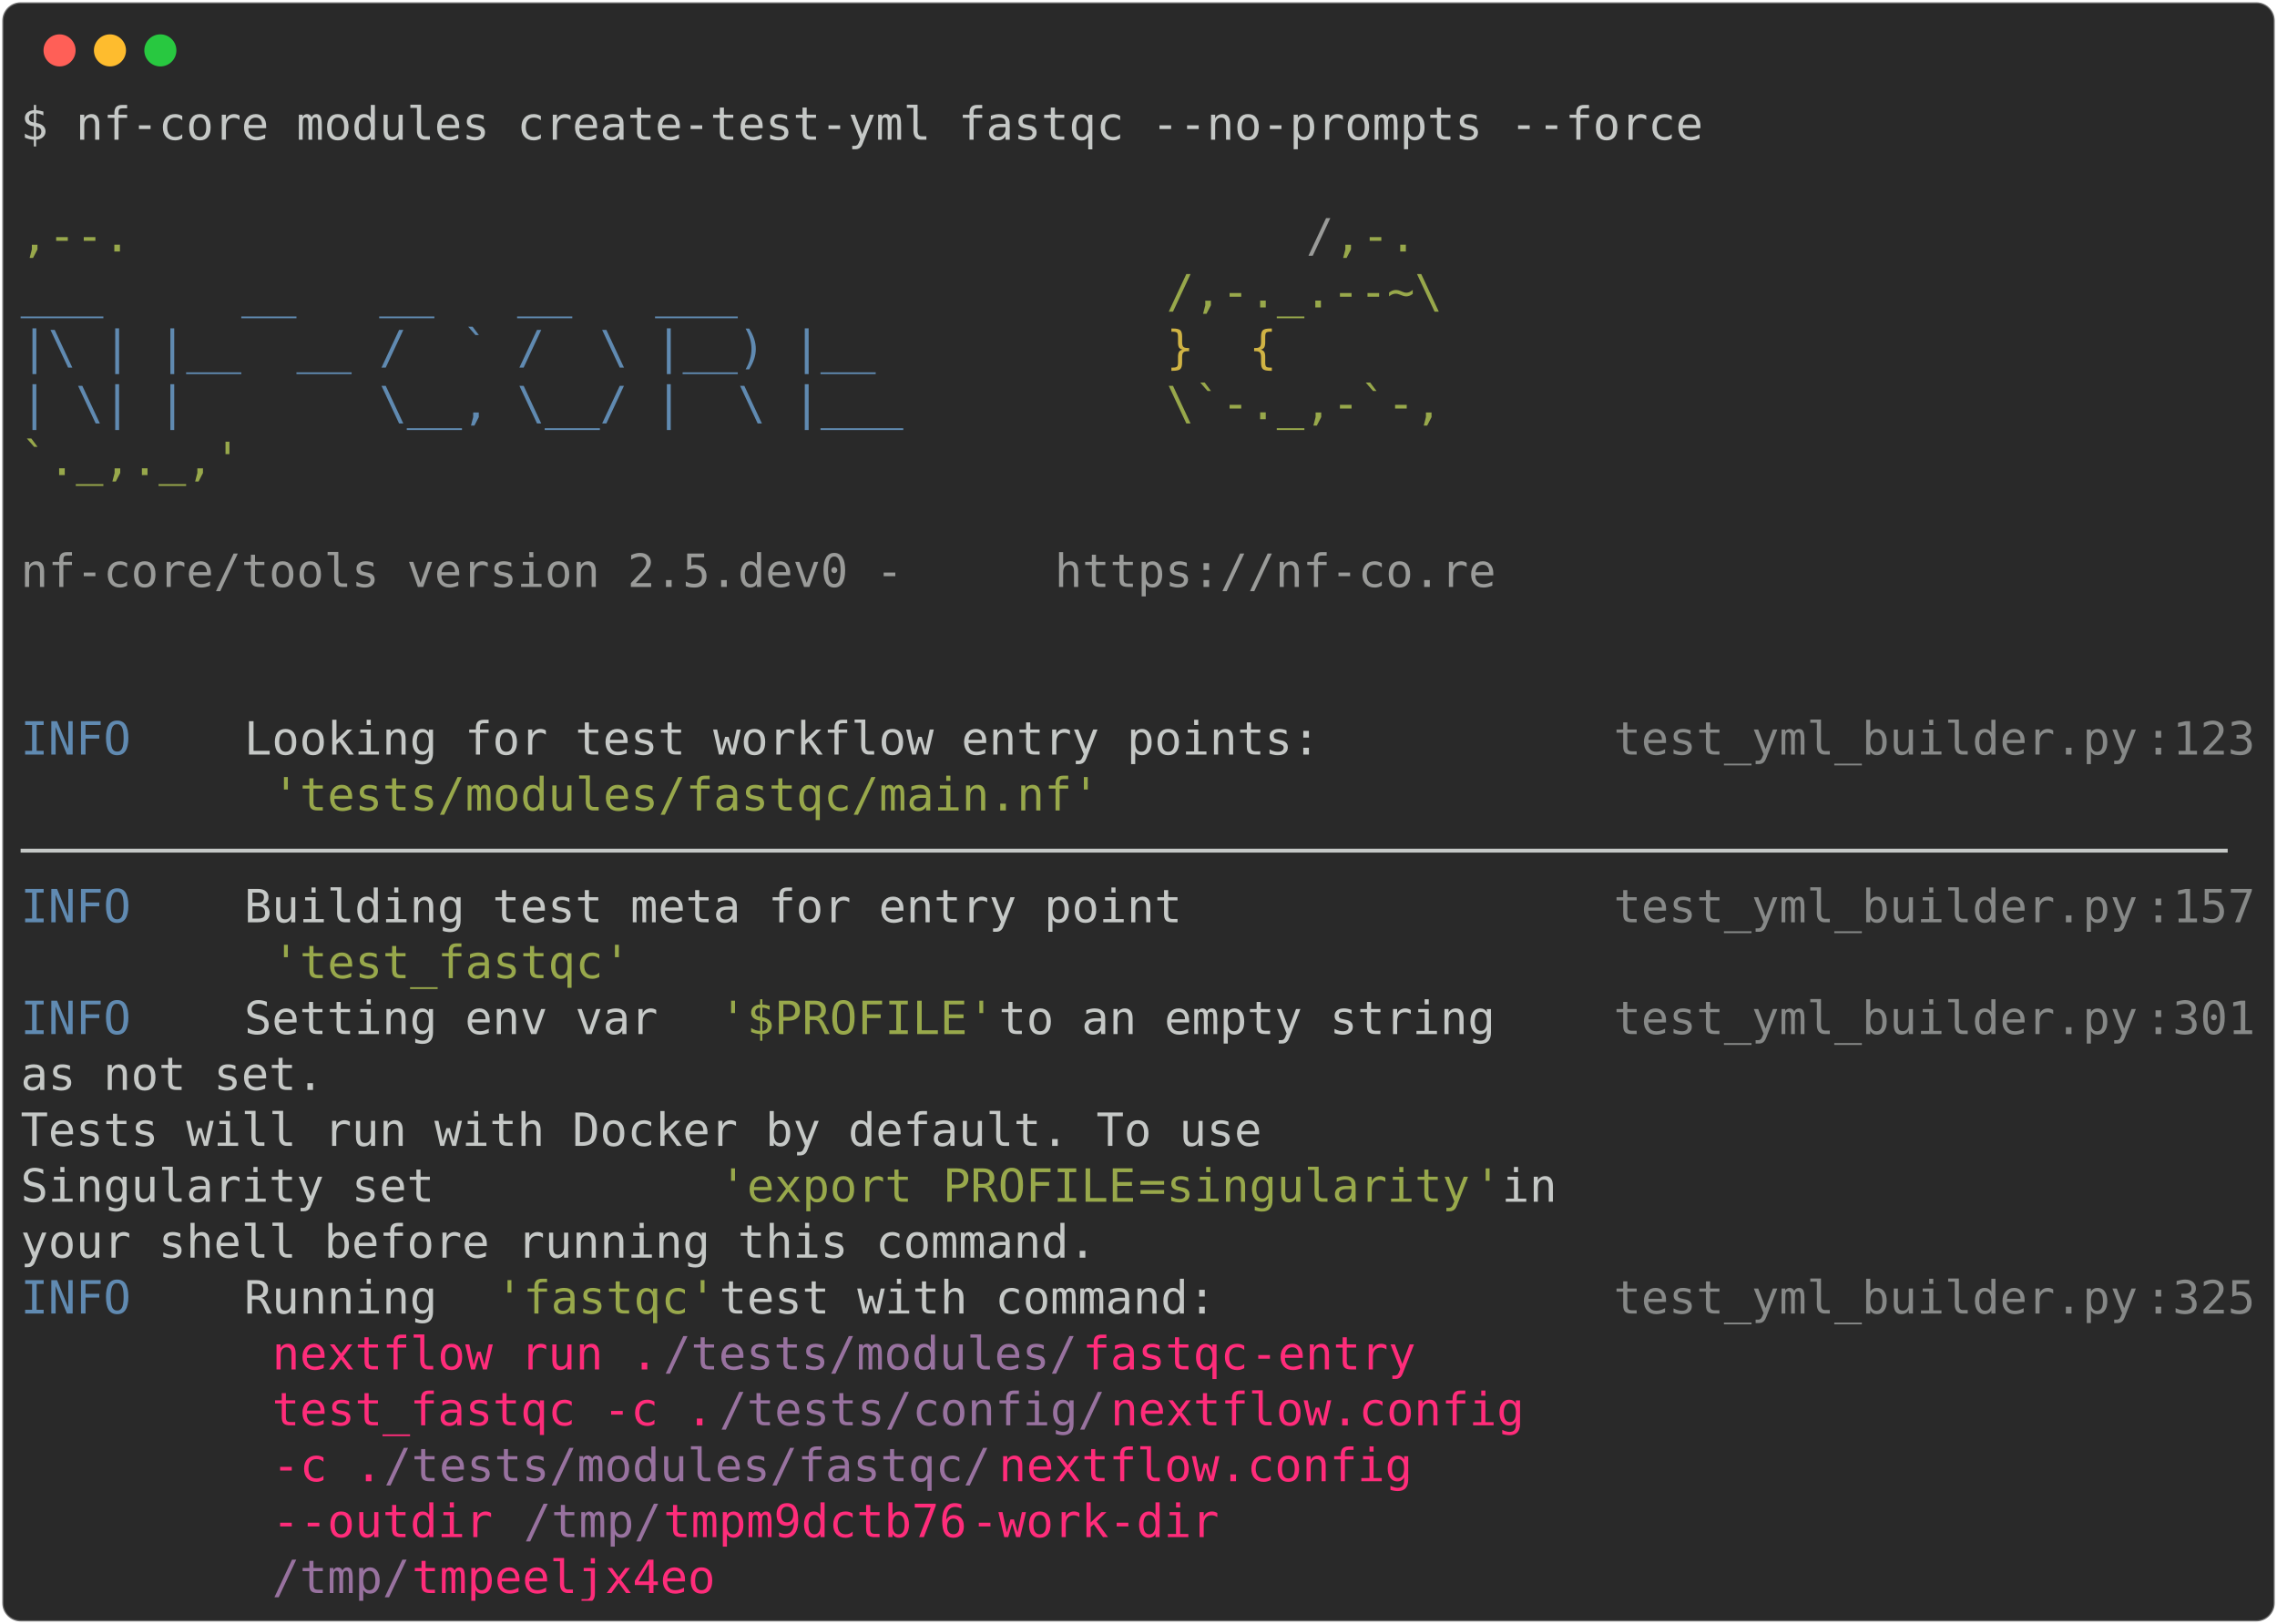
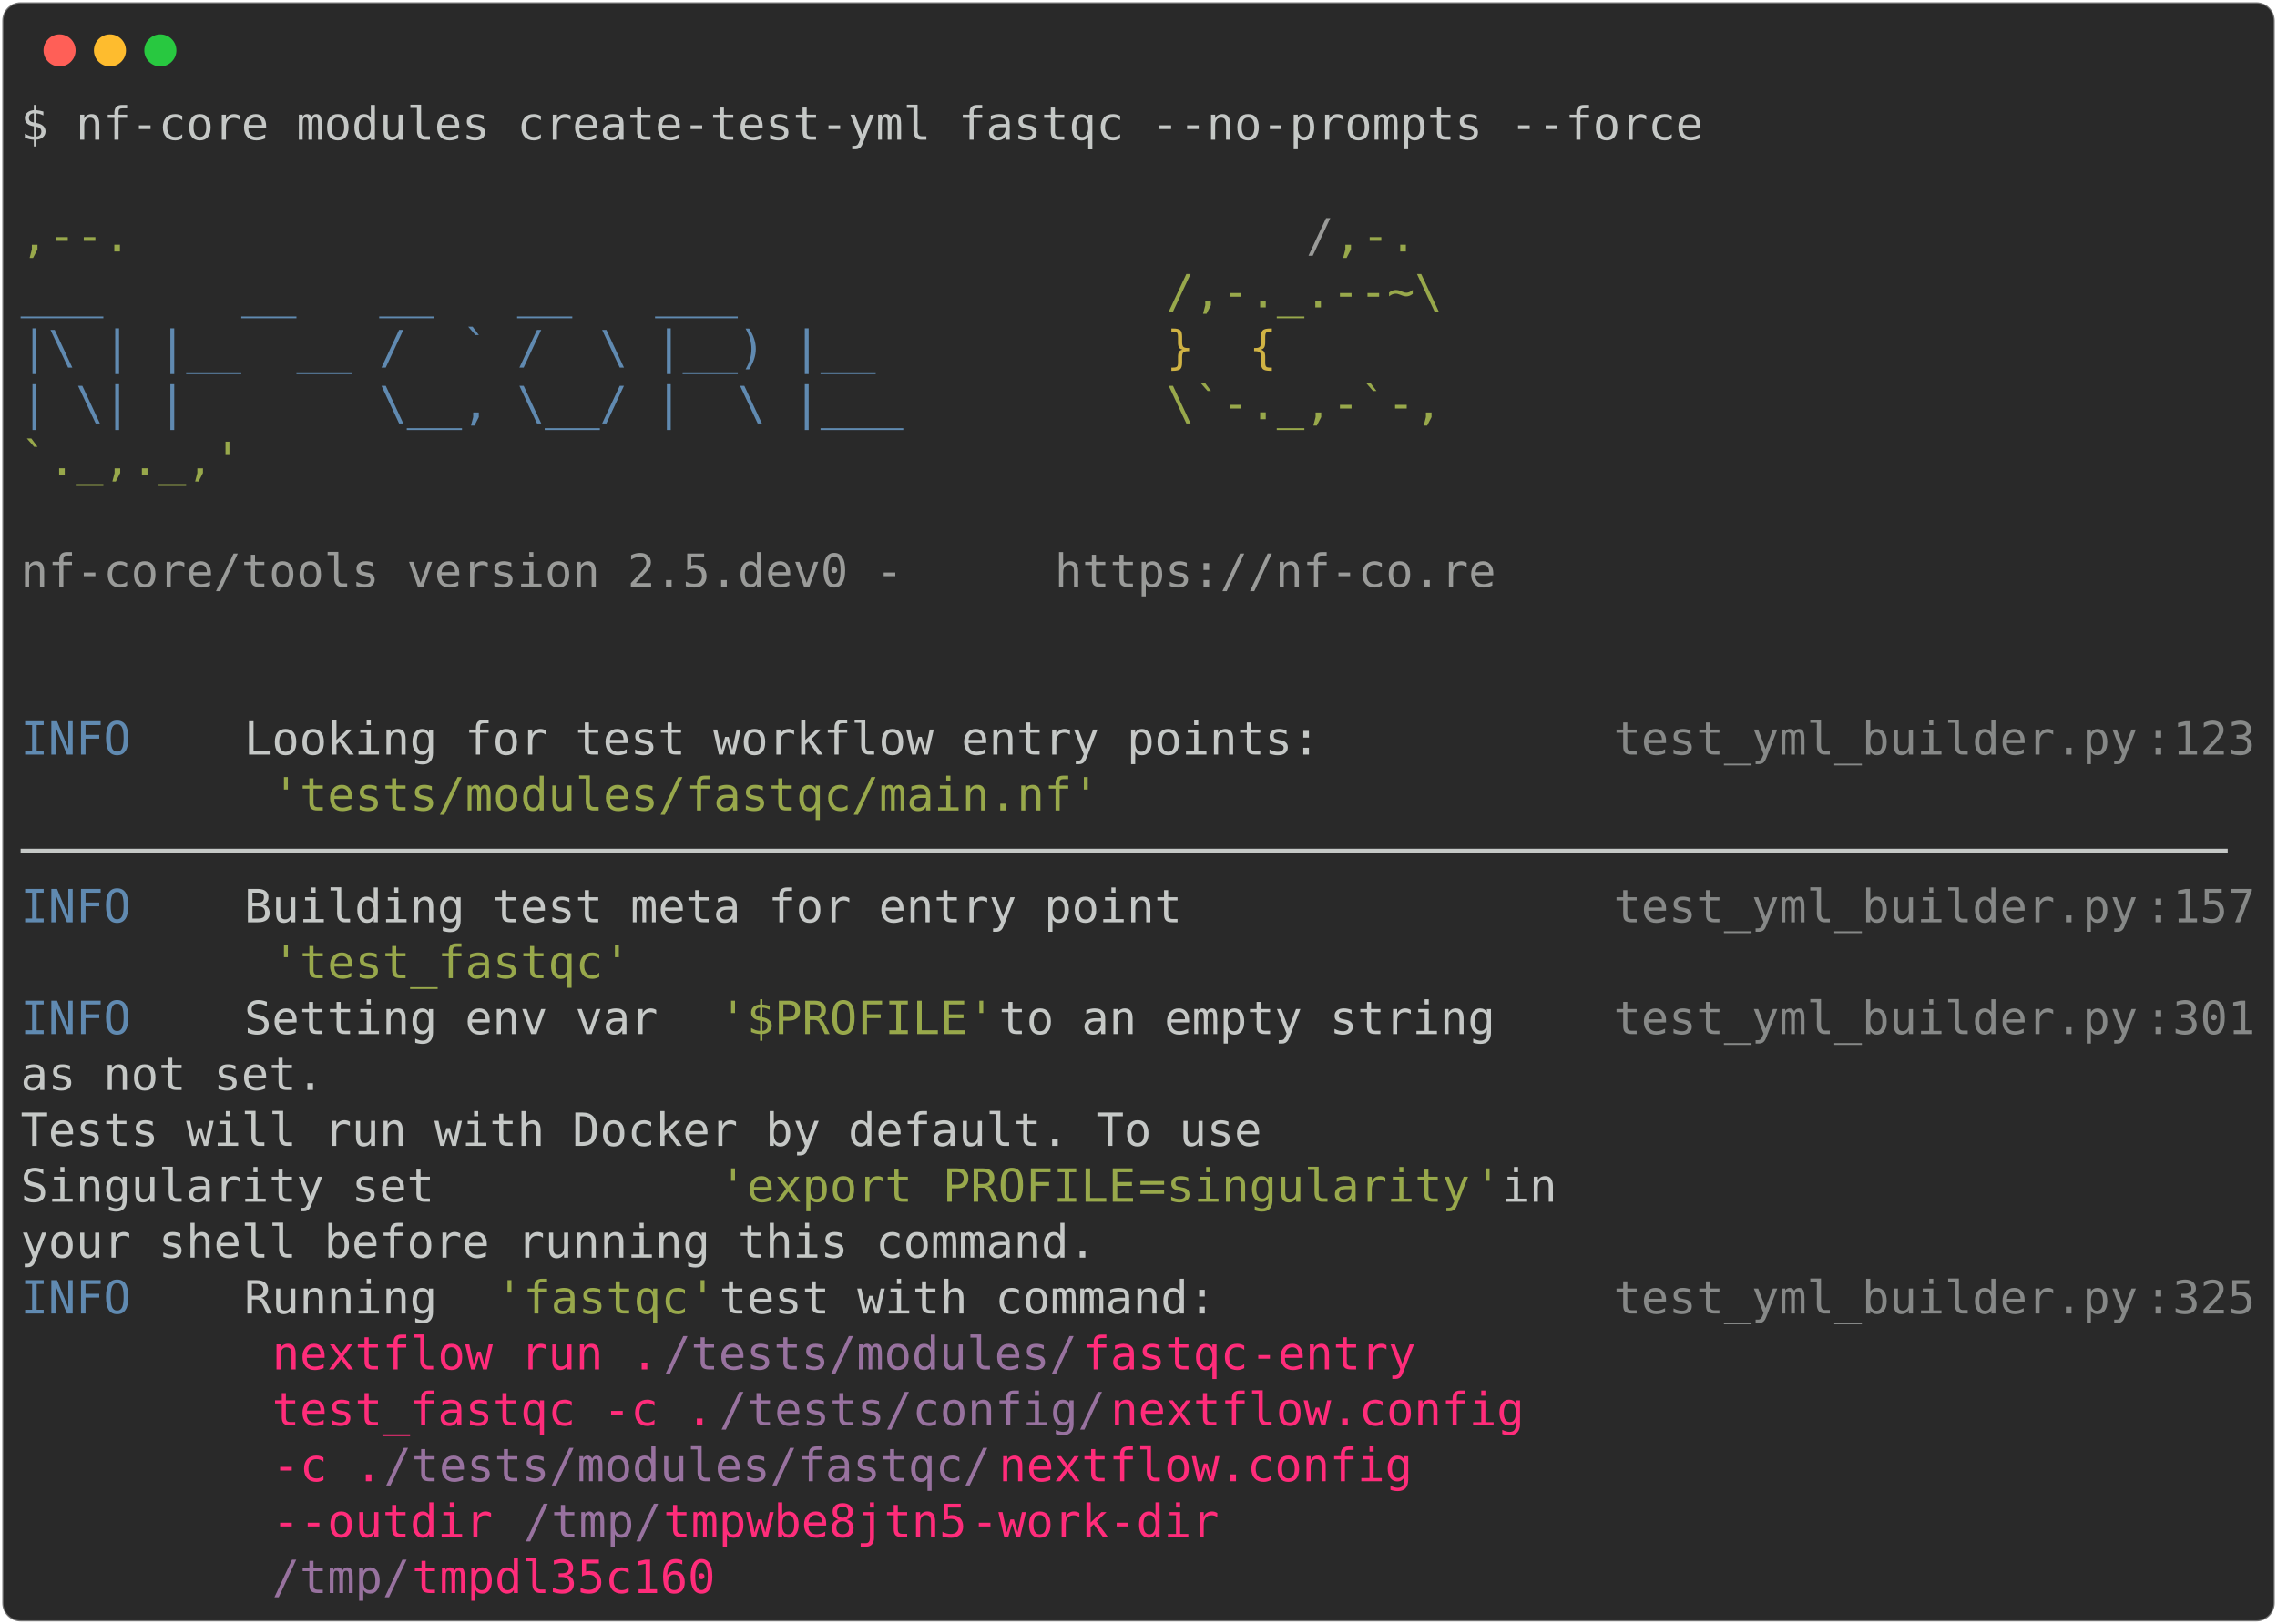
<svg xmlns="http://www.w3.org/2000/svg" class="rich-terminal" viewBox="0 0 994 708.8">
  <style>

    @font-face {
        font-family: "Fira Code";
        src: local("FiraCode-Regular"),
                url("https://cdnjs.cloudflare.com/ajax/libs/firacode/6.2.0/woff2/FiraCode-Regular.woff2") format("woff2"),
                url("https://cdnjs.cloudflare.com/ajax/libs/firacode/6.2.0/woff/FiraCode-Regular.woff") format("woff");
        font-style: normal;
        font-weight: 400;
    }
    @font-face {
        font-family: "Fira Code";
        src: local("FiraCode-Bold"),
                url("https://cdnjs.cloudflare.com/ajax/libs/firacode/6.2.0/woff2/FiraCode-Bold.woff2") format("woff2"),
                url("https://cdnjs.cloudflare.com/ajax/libs/firacode/6.2.0/woff/FiraCode-Bold.woff") format("woff");
        font-style: bold;
        font-weight: 700;
    }

-     .terminal-143008430-matrix {
+     .terminal-4124058119-matrix {
        font-family: Fira Code, monospace;
        font-size: 20px;
        line-height: 24.4px;
        font-variant-east-asian: full-width;
    }

-     .terminal-143008430-title {
+     .terminal-4124058119-title {
        font-size: 18px;
        font-weight: bold;
        font-family: arial;
    }

-     .terminal-143008430-r1 { fill: #c5c8c6 }
- .terminal-143008430-r2 { fill: #98a84b }
- .terminal-143008430-r3 { fill: #9a9b99 }
- .terminal-143008430-r4 { fill: #608ab1 }
- .terminal-143008430-r5 { fill: #d0b344 }
- .terminal-143008430-r6 { fill: #868887 }
- .terminal-143008430-r7 { fill: #ff2c7a }
- .terminal-143008430-r8 { fill: #98729f }
+     .terminal-4124058119-r1 { fill: #c5c8c6 }
+ .terminal-4124058119-r2 { fill: #98a84b }
+ .terminal-4124058119-r3 { fill: #9a9b99 }
+ .terminal-4124058119-r4 { fill: #608ab1 }
+ .terminal-4124058119-r5 { fill: #d0b344 }
+ .terminal-4124058119-r6 { fill: #868887 }
+ .terminal-4124058119-r7 { fill: #ff2c7a }
+ .terminal-4124058119-r8 { fill: #98729f }
    </style>
  <defs>
-     <clipPath id="terminal-143008430-clip-terminal">
+     <clipPath id="terminal-4124058119-clip-terminal">
      <rect x="0" y="0" width="975.0" height="657.8" />
    </clipPath>
-     <clipPath id="terminal-143008430-line-0">
+     <clipPath id="terminal-4124058119-line-0">
      <rect x="0" y="1.5" width="976" height="24.65" />
    </clipPath>
-     <clipPath id="terminal-143008430-line-1">
+     <clipPath id="terminal-4124058119-line-1">
      <rect x="0" y="25.9" width="976" height="24.65" />
    </clipPath>
-     <clipPath id="terminal-143008430-line-2">
+     <clipPath id="terminal-4124058119-line-2">
      <rect x="0" y="50.3" width="976" height="24.65" />
    </clipPath>
-     <clipPath id="terminal-143008430-line-3">
+     <clipPath id="terminal-4124058119-line-3">
      <rect x="0" y="74.7" width="976" height="24.65" />
    </clipPath>
-     <clipPath id="terminal-143008430-line-4">
+     <clipPath id="terminal-4124058119-line-4">
      <rect x="0" y="99.1" width="976" height="24.65" />
    </clipPath>
-     <clipPath id="terminal-143008430-line-5">
+     <clipPath id="terminal-4124058119-line-5">
      <rect x="0" y="123.5" width="976" height="24.65" />
    </clipPath>
-     <clipPath id="terminal-143008430-line-6">
+     <clipPath id="terminal-4124058119-line-6">
      <rect x="0" y="147.9" width="976" height="24.65" />
    </clipPath>
-     <clipPath id="terminal-143008430-line-7">
+     <clipPath id="terminal-4124058119-line-7">
      <rect x="0" y="172.3" width="976" height="24.65" />
    </clipPath>
-     <clipPath id="terminal-143008430-line-8">
+     <clipPath id="terminal-4124058119-line-8">
      <rect x="0" y="196.7" width="976" height="24.65" />
    </clipPath>
-     <clipPath id="terminal-143008430-line-9">
+     <clipPath id="terminal-4124058119-line-9">
      <rect x="0" y="221.1" width="976" height="24.65" />
    </clipPath>
-     <clipPath id="terminal-143008430-line-10">
+     <clipPath id="terminal-4124058119-line-10">
      <rect x="0" y="245.5" width="976" height="24.65" />
    </clipPath>
-     <clipPath id="terminal-143008430-line-11">
+     <clipPath id="terminal-4124058119-line-11">
      <rect x="0" y="269.9" width="976" height="24.65" />
    </clipPath>
-     <clipPath id="terminal-143008430-line-12">
+     <clipPath id="terminal-4124058119-line-12">
      <rect x="0" y="294.3" width="976" height="24.65" />
    </clipPath>
-     <clipPath id="terminal-143008430-line-13">
+     <clipPath id="terminal-4124058119-line-13">
      <rect x="0" y="318.7" width="976" height="24.65" />
    </clipPath>
-     <clipPath id="terminal-143008430-line-14">
+     <clipPath id="terminal-4124058119-line-14">
      <rect x="0" y="343.1" width="976" height="24.65" />
    </clipPath>
-     <clipPath id="terminal-143008430-line-15">
+     <clipPath id="terminal-4124058119-line-15">
      <rect x="0" y="367.5" width="976" height="24.65" />
    </clipPath>
-     <clipPath id="terminal-143008430-line-16">
+     <clipPath id="terminal-4124058119-line-16">
      <rect x="0" y="391.9" width="976" height="24.65" />
    </clipPath>
-     <clipPath id="terminal-143008430-line-17">
+     <clipPath id="terminal-4124058119-line-17">
      <rect x="0" y="416.3" width="976" height="24.65" />
    </clipPath>
-     <clipPath id="terminal-143008430-line-18">
+     <clipPath id="terminal-4124058119-line-18">
      <rect x="0" y="440.7" width="976" height="24.65" />
    </clipPath>
-     <clipPath id="terminal-143008430-line-19">
+     <clipPath id="terminal-4124058119-line-19">
      <rect x="0" y="465.1" width="976" height="24.65" />
    </clipPath>
-     <clipPath id="terminal-143008430-line-20">
+     <clipPath id="terminal-4124058119-line-20">
      <rect x="0" y="489.5" width="976" height="24.65" />
    </clipPath>
-     <clipPath id="terminal-143008430-line-21">
+     <clipPath id="terminal-4124058119-line-21">
      <rect x="0" y="513.9" width="976" height="24.65" />
    </clipPath>
-     <clipPath id="terminal-143008430-line-22">
+     <clipPath id="terminal-4124058119-line-22">
      <rect x="0" y="538.3" width="976" height="24.65" />
    </clipPath>
-     <clipPath id="terminal-143008430-line-23">
+     <clipPath id="terminal-4124058119-line-23">
      <rect x="0" y="562.7" width="976" height="24.65" />
    </clipPath>
-     <clipPath id="terminal-143008430-line-24">
+     <clipPath id="terminal-4124058119-line-24">
      <rect x="0" y="587.1" width="976" height="24.65" />
    </clipPath>
-     <clipPath id="terminal-143008430-line-25">
+     <clipPath id="terminal-4124058119-line-25">
      <rect x="0" y="611.5" width="976" height="24.65" />
    </clipPath>
  </defs>
  <rect fill="#292929" stroke="rgba(255,255,255,0.35)" stroke-width="1" x="1" y="1" width="992" height="706.8" rx="8" />
  <g transform="translate(26,22)">
    <circle cx="0" cy="0" r="7" fill="#ff5f57" />
    <circle cx="22" cy="0" r="7" fill="#febc2e" />
    <circle cx="44" cy="0" r="7" fill="#28c840" />
  </g>
-   <g transform="translate(9, 41)" clip-path="url(#terminal-143008430-clip-terminal)">
-     <g class="terminal-143008430-matrix">
-       <text class="terminal-143008430-r1" x="0" y="20" textLength="744.2" clip-path="url(#terminal-143008430-line-0)">$ nf-core modules create-test-yml fastqc --no-prompts --force</text>
-       <text class="terminal-143008430-r1" x="976" y="20" textLength="12.2" clip-path="url(#terminal-143008430-line-0)">
- </text>
-       <text class="terminal-143008430-r1" x="976" y="44.4" textLength="12.2" clip-path="url(#terminal-143008430-line-1)">
- </text>
-       <text class="terminal-143008430-r2" x="0" y="68.8" textLength="561.2" clip-path="url(#terminal-143008430-line-2)">                                          ,--.</text>
-       <text class="terminal-143008430-r3" x="561.2" y="68.8" textLength="12.2" clip-path="url(#terminal-143008430-line-2)">/</text>
-       <text class="terminal-143008430-r2" x="573.4" y="68.8" textLength="36.6" clip-path="url(#terminal-143008430-line-2)">,-.</text>
-       <text class="terminal-143008430-r1" x="976" y="68.8" textLength="12.2" clip-path="url(#terminal-143008430-line-2)">
- </text>
-       <text class="terminal-143008430-r4" x="0" y="93.2" textLength="500.2" clip-path="url(#terminal-143008430-line-3)">          ___     __   __   __   ___     </text>
-       <text class="terminal-143008430-r2" x="500.2" y="93.2" textLength="122" clip-path="url(#terminal-143008430-line-3)">/,-._.--~\</text>
-       <text class="terminal-143008430-r1" x="976" y="93.2" textLength="12.2" clip-path="url(#terminal-143008430-line-3)">
- </text>
-       <text class="terminal-143008430-r4" x="0" y="117.6" textLength="500.2" clip-path="url(#terminal-143008430-line-4)">    |\ | |__  __ /  ` /  \ |__) |__      </text>
-       <text class="terminal-143008430-r5" x="500.2" y="117.6" textLength="85.4" clip-path="url(#terminal-143008430-line-4)">   }  {</text>
-       <text class="terminal-143008430-r1" x="976" y="117.6" textLength="12.2" clip-path="url(#terminal-143008430-line-4)">
- </text>
-       <text class="terminal-143008430-r4" x="0" y="142" textLength="500.2" clip-path="url(#terminal-143008430-line-5)">    | \| |       \__, \__/ |  \ |___     </text>
-       <text class="terminal-143008430-r2" x="500.2" y="142" textLength="122" clip-path="url(#terminal-143008430-line-5)">\`-._,-`-,</text>
-       <text class="terminal-143008430-r1" x="976" y="142" textLength="12.2" clip-path="url(#terminal-143008430-line-5)">
- </text>
-       <text class="terminal-143008430-r2" x="0" y="166.4" textLength="610" clip-path="url(#terminal-143008430-line-6)">                                          `._,._,'</text>
-       <text class="terminal-143008430-r1" x="976" y="166.4" textLength="12.2" clip-path="url(#terminal-143008430-line-6)">
- </text>
-       <text class="terminal-143008430-r1" x="976" y="190.8" textLength="12.2" clip-path="url(#terminal-143008430-line-7)">
- </text>
-       <text class="terminal-143008430-r3" x="0" y="215.2" textLength="451.4" clip-path="url(#terminal-143008430-line-8)">    nf-core/tools version 2.5.dev0 - </text>
-       <text class="terminal-143008430-r3" x="451.4" y="215.2" textLength="195.2" clip-path="url(#terminal-143008430-line-8)">https://nf-co.re</text>
-       <text class="terminal-143008430-r1" x="976" y="215.2" textLength="12.2" clip-path="url(#terminal-143008430-line-8)">
- </text>
-       <text class="terminal-143008430-r1" x="976" y="239.6" textLength="12.2" clip-path="url(#terminal-143008430-line-9)">
- </text>
-       <text class="terminal-143008430-r1" x="976" y="264" textLength="12.2" clip-path="url(#terminal-143008430-line-10)">
- </text>
-       <text class="terminal-143008430-r4" x="0" y="288.4" textLength="97.6" clip-path="url(#terminal-143008430-line-11)">INFO    </text>
-       <text class="terminal-143008430-r1" x="97.6" y="288.4" textLength="597.8" clip-path="url(#terminal-143008430-line-11)"> Looking for test workflow entry points:         </text>
-       <text class="terminal-143008430-r6" x="695.4" y="288.4" textLength="231.8" clip-path="url(#terminal-143008430-line-11)">test_yml_builder.py</text>
-       <text class="terminal-143008430-r6" x="927.2" y="288.4" textLength="12.2" clip-path="url(#terminal-143008430-line-11)">:</text>
-       <text class="terminal-143008430-r6" x="939.4" y="288.4" textLength="36.6" clip-path="url(#terminal-143008430-line-11)">123</text>
-       <text class="terminal-143008430-r1" x="976" y="288.4" textLength="12.2" clip-path="url(#terminal-143008430-line-11)">
- </text>
-       <text class="terminal-143008430-r2" x="109.8" y="312.8" textLength="366" clip-path="url(#terminal-143008430-line-12)">'tests/modules/fastqc/main.nf'</text>
-       <text class="terminal-143008430-r1" x="976" y="312.8" textLength="12.2" clip-path="url(#terminal-143008430-line-12)">
- </text>
-       <text class="terminal-143008430-r1" x="0" y="337.2" textLength="976" clip-path="url(#terminal-143008430-line-13)">────────────────────────────────────────────────────────────────────────────────</text>
-       <text class="terminal-143008430-r1" x="976" y="337.2" textLength="12.2" clip-path="url(#terminal-143008430-line-13)">
- </text>
-       <text class="terminal-143008430-r4" x="0" y="361.6" textLength="97.6" clip-path="url(#terminal-143008430-line-14)">INFO    </text>
-       <text class="terminal-143008430-r1" x="97.6" y="361.6" textLength="597.8" clip-path="url(#terminal-143008430-line-14)"> Building test meta for entry point              </text>
-       <text class="terminal-143008430-r6" x="695.4" y="361.6" textLength="231.8" clip-path="url(#terminal-143008430-line-14)">test_yml_builder.py</text>
-       <text class="terminal-143008430-r6" x="927.2" y="361.6" textLength="12.2" clip-path="url(#terminal-143008430-line-14)">:</text>
-       <text class="terminal-143008430-r6" x="939.4" y="361.6" textLength="36.6" clip-path="url(#terminal-143008430-line-14)">157</text>
-       <text class="terminal-143008430-r1" x="976" y="361.6" textLength="12.2" clip-path="url(#terminal-143008430-line-14)">
- </text>
-       <text class="terminal-143008430-r2" x="109.8" y="386" textLength="158.6" clip-path="url(#terminal-143008430-line-15)">'test_fastqc'</text>
-       <text class="terminal-143008430-r1" x="976" y="386" textLength="12.2" clip-path="url(#terminal-143008430-line-15)">
- </text>
-       <text class="terminal-143008430-r4" x="0" y="410.4" textLength="97.6" clip-path="url(#terminal-143008430-line-16)">INFO    </text>
-       <text class="terminal-143008430-r1" x="97.6" y="410.4" textLength="207.4" clip-path="url(#terminal-143008430-line-16)"> Setting env var </text>
-       <text class="terminal-143008430-r2" x="305" y="410.4" textLength="122" clip-path="url(#terminal-143008430-line-16)">'$PROFILE'</text>
-       <text class="terminal-143008430-r1" x="427" y="410.4" textLength="268.4" clip-path="url(#terminal-143008430-line-16)"> to an empty string   </text>
-       <text class="terminal-143008430-r6" x="695.4" y="410.4" textLength="231.8" clip-path="url(#terminal-143008430-line-16)">test_yml_builder.py</text>
-       <text class="terminal-143008430-r6" x="927.2" y="410.4" textLength="12.2" clip-path="url(#terminal-143008430-line-16)">:</text>
-       <text class="terminal-143008430-r6" x="939.4" y="410.4" textLength="36.6" clip-path="url(#terminal-143008430-line-16)">301</text>
-       <text class="terminal-143008430-r1" x="976" y="410.4" textLength="12.2" clip-path="url(#terminal-143008430-line-16)">
- </text>
-       <text class="terminal-143008430-r1" x="0" y="434.8" textLength="695.4" clip-path="url(#terminal-143008430-line-17)">         as not set.                                     </text>
-       <text class="terminal-143008430-r1" x="976" y="434.8" textLength="12.2" clip-path="url(#terminal-143008430-line-17)">
- </text>
-       <text class="terminal-143008430-r1" x="0" y="459.2" textLength="695.4" clip-path="url(#terminal-143008430-line-18)">         Tests will run with Docker by default. To use   </text>
-       <text class="terminal-143008430-r1" x="976" y="459.2" textLength="12.2" clip-path="url(#terminal-143008430-line-18)">
- </text>
-       <text class="terminal-143008430-r1" x="0" y="483.6" textLength="305" clip-path="url(#terminal-143008430-line-19)">         Singularity set </text>
-       <text class="terminal-143008430-r2" x="305" y="483.6" textLength="97.6" clip-path="url(#terminal-143008430-line-19)">'export </text>
-       <text class="terminal-143008430-r2" x="402.6" y="483.6" textLength="85.4" clip-path="url(#terminal-143008430-line-19)">PROFILE</text>
-       <text class="terminal-143008430-r2" x="488" y="483.6" textLength="12.2" clip-path="url(#terminal-143008430-line-19)">=</text>
-       <text class="terminal-143008430-r2" x="500.2" y="483.6" textLength="134.2" clip-path="url(#terminal-143008430-line-19)">singularity</text>
-       <text class="terminal-143008430-r2" x="634.4" y="483.6" textLength="12.2" clip-path="url(#terminal-143008430-line-19)">'</text>
-       <text class="terminal-143008430-r1" x="646.6" y="483.6" textLength="48.8" clip-path="url(#terminal-143008430-line-19)"> in </text>
-       <text class="terminal-143008430-r1" x="976" y="483.6" textLength="12.2" clip-path="url(#terminal-143008430-line-19)">
- </text>
-       <text class="terminal-143008430-r1" x="0" y="508" textLength="695.4" clip-path="url(#terminal-143008430-line-20)">         your shell before running this command.         </text>
-       <text class="terminal-143008430-r1" x="976" y="508" textLength="12.2" clip-path="url(#terminal-143008430-line-20)">
- </text>
-       <text class="terminal-143008430-r4" x="0" y="532.4" textLength="97.6" clip-path="url(#terminal-143008430-line-21)">INFO    </text>
-       <text class="terminal-143008430-r1" x="97.6" y="532.4" textLength="109.8" clip-path="url(#terminal-143008430-line-21)"> Running </text>
-       <text class="terminal-143008430-r2" x="207.4" y="532.4" textLength="97.6" clip-path="url(#terminal-143008430-line-21)">'fastqc'</text>
-       <text class="terminal-143008430-r1" x="305" y="532.4" textLength="390.4" clip-path="url(#terminal-143008430-line-21)"> test with command:             </text>
-       <text class="terminal-143008430-r6" x="695.4" y="532.4" textLength="231.8" clip-path="url(#terminal-143008430-line-21)">test_yml_builder.py</text>
-       <text class="terminal-143008430-r6" x="927.2" y="532.4" textLength="12.2" clip-path="url(#terminal-143008430-line-21)">:</text>
-       <text class="terminal-143008430-r6" x="939.4" y="532.4" textLength="36.6" clip-path="url(#terminal-143008430-line-21)">325</text>
-       <text class="terminal-143008430-r1" x="976" y="532.4" textLength="12.2" clip-path="url(#terminal-143008430-line-21)">
- </text>
-       <text class="terminal-143008430-r7" x="109.8" y="556.8" textLength="170.8" clip-path="url(#terminal-143008430-line-22)">nextflow run .</text>
-       <text class="terminal-143008430-r8" x="280.6" y="556.8" textLength="183" clip-path="url(#terminal-143008430-line-22)">/tests/modules/</text>
-       <text class="terminal-143008430-r7" x="463.6" y="556.8" textLength="73.2" clip-path="url(#terminal-143008430-line-22)">fastqc</text>
-       <text class="terminal-143008430-r7" x="536.8" y="556.8" textLength="97.6" clip-path="url(#terminal-143008430-line-22)"> -entry </text>
-       <text class="terminal-143008430-r1" x="976" y="556.8" textLength="12.2" clip-path="url(#terminal-143008430-line-22)">
- </text>
-       <text class="terminal-143008430-r7" x="109.8" y="581.2" textLength="195.2" clip-path="url(#terminal-143008430-line-23)">test_fastqc -c .</text>
-       <text class="terminal-143008430-r8" x="305" y="581.2" textLength="170.8" clip-path="url(#terminal-143008430-line-23)">/tests/config/</text>
-       <text class="terminal-143008430-r7" x="475.8" y="581.2" textLength="183" clip-path="url(#terminal-143008430-line-23)">nextflow.config</text>
-       <text class="terminal-143008430-r1" x="976" y="581.2" textLength="12.2" clip-path="url(#terminal-143008430-line-23)">
- </text>
-       <text class="terminal-143008430-r7" x="109.8" y="605.6" textLength="48.8" clip-path="url(#terminal-143008430-line-24)">-c .</text>
-       <text class="terminal-143008430-r8" x="158.6" y="605.6" textLength="268.4" clip-path="url(#terminal-143008430-line-24)">/tests/modules/fastqc/</text>
-       <text class="terminal-143008430-r7" x="427" y="605.6" textLength="183" clip-path="url(#terminal-143008430-line-24)">nextflow.config</text>
-       <text class="terminal-143008430-r1" x="976" y="605.6" textLength="12.2" clip-path="url(#terminal-143008430-line-24)">
- </text>
-       <text class="terminal-143008430-r7" x="109.8" y="630" textLength="109.8" clip-path="url(#terminal-143008430-line-25)">--outdir </text>
-       <text class="terminal-143008430-r8" x="219.6" y="630" textLength="61" clip-path="url(#terminal-143008430-line-25)">/tmp/</text>
-       <text class="terminal-143008430-r7" x="280.6" y="630" textLength="134.2" clip-path="url(#terminal-143008430-line-25)">tmpm9dctb76</text>
-       <text class="terminal-143008430-r7" x="414.8" y="630" textLength="134.2" clip-path="url(#terminal-143008430-line-25)"> -work-dir </text>
-       <text class="terminal-143008430-r1" x="976" y="630" textLength="12.2" clip-path="url(#terminal-143008430-line-25)">
- </text>
-       <text class="terminal-143008430-r8" x="109.8" y="654.4" textLength="61" clip-path="url(#terminal-143008430-line-26)">/tmp/</text>
-       <text class="terminal-143008430-r7" x="170.8" y="654.4" textLength="134.2" clip-path="url(#terminal-143008430-line-26)">tmpeeljx4eo</text>
-       <text class="terminal-143008430-r1" x="976" y="654.4" textLength="12.2" clip-path="url(#terminal-143008430-line-26)">
+   <g transform="translate(9, 41)" clip-path="url(#terminal-4124058119-clip-terminal)">
+     <g class="terminal-4124058119-matrix">
+       <text class="terminal-4124058119-r1" x="0" y="20" textLength="744.2" clip-path="url(#terminal-4124058119-line-0)">$ nf-core modules create-test-yml fastqc --no-prompts --force</text>
+       <text class="terminal-4124058119-r1" x="976" y="20" textLength="12.2" clip-path="url(#terminal-4124058119-line-0)">
+ </text>
+       <text class="terminal-4124058119-r1" x="976" y="44.4" textLength="12.2" clip-path="url(#terminal-4124058119-line-1)">
+ </text>
+       <text class="terminal-4124058119-r2" x="0" y="68.8" textLength="561.2" clip-path="url(#terminal-4124058119-line-2)">                                          ,--.</text>
+       <text class="terminal-4124058119-r3" x="561.2" y="68.8" textLength="12.2" clip-path="url(#terminal-4124058119-line-2)">/</text>
+       <text class="terminal-4124058119-r2" x="573.4" y="68.8" textLength="36.6" clip-path="url(#terminal-4124058119-line-2)">,-.</text>
+       <text class="terminal-4124058119-r1" x="976" y="68.8" textLength="12.2" clip-path="url(#terminal-4124058119-line-2)">
+ </text>
+       <text class="terminal-4124058119-r4" x="0" y="93.2" textLength="500.2" clip-path="url(#terminal-4124058119-line-3)">          ___     __   __   __   ___     </text>
+       <text class="terminal-4124058119-r2" x="500.2" y="93.2" textLength="122" clip-path="url(#terminal-4124058119-line-3)">/,-._.--~\</text>
+       <text class="terminal-4124058119-r1" x="976" y="93.2" textLength="12.2" clip-path="url(#terminal-4124058119-line-3)">
+ </text>
+       <text class="terminal-4124058119-r4" x="0" y="117.6" textLength="500.2" clip-path="url(#terminal-4124058119-line-4)">    |\ | |__  __ /  ` /  \ |__) |__      </text>
+       <text class="terminal-4124058119-r5" x="500.2" y="117.6" textLength="85.4" clip-path="url(#terminal-4124058119-line-4)">   }  {</text>
+       <text class="terminal-4124058119-r1" x="976" y="117.6" textLength="12.2" clip-path="url(#terminal-4124058119-line-4)">
+ </text>
+       <text class="terminal-4124058119-r4" x="0" y="142" textLength="500.2" clip-path="url(#terminal-4124058119-line-5)">    | \| |       \__, \__/ |  \ |___     </text>
+       <text class="terminal-4124058119-r2" x="500.2" y="142" textLength="122" clip-path="url(#terminal-4124058119-line-5)">\`-._,-`-,</text>
+       <text class="terminal-4124058119-r1" x="976" y="142" textLength="12.2" clip-path="url(#terminal-4124058119-line-5)">
+ </text>
+       <text class="terminal-4124058119-r2" x="0" y="166.4" textLength="610" clip-path="url(#terminal-4124058119-line-6)">                                          `._,._,'</text>
+       <text class="terminal-4124058119-r1" x="976" y="166.4" textLength="12.2" clip-path="url(#terminal-4124058119-line-6)">
+ </text>
+       <text class="terminal-4124058119-r1" x="976" y="190.8" textLength="12.2" clip-path="url(#terminal-4124058119-line-7)">
+ </text>
+       <text class="terminal-4124058119-r3" x="0" y="215.2" textLength="451.4" clip-path="url(#terminal-4124058119-line-8)">    nf-core/tools version 2.5.dev0 - </text>
+       <text class="terminal-4124058119-r3" x="451.4" y="215.2" textLength="195.2" clip-path="url(#terminal-4124058119-line-8)">https://nf-co.re</text>
+       <text class="terminal-4124058119-r1" x="976" y="215.2" textLength="12.2" clip-path="url(#terminal-4124058119-line-8)">
+ </text>
+       <text class="terminal-4124058119-r1" x="976" y="239.6" textLength="12.2" clip-path="url(#terminal-4124058119-line-9)">
+ </text>
+       <text class="terminal-4124058119-r1" x="976" y="264" textLength="12.2" clip-path="url(#terminal-4124058119-line-10)">
+ </text>
+       <text class="terminal-4124058119-r4" x="0" y="288.4" textLength="97.6" clip-path="url(#terminal-4124058119-line-11)">INFO    </text>
+       <text class="terminal-4124058119-r1" x="97.6" y="288.4" textLength="597.8" clip-path="url(#terminal-4124058119-line-11)"> Looking for test workflow entry points:         </text>
+       <text class="terminal-4124058119-r6" x="695.4" y="288.4" textLength="231.8" clip-path="url(#terminal-4124058119-line-11)">test_yml_builder.py</text>
+       <text class="terminal-4124058119-r6" x="927.2" y="288.4" textLength="12.2" clip-path="url(#terminal-4124058119-line-11)">:</text>
+       <text class="terminal-4124058119-r6" x="939.4" y="288.4" textLength="36.6" clip-path="url(#terminal-4124058119-line-11)">123</text>
+       <text class="terminal-4124058119-r1" x="976" y="288.4" textLength="12.2" clip-path="url(#terminal-4124058119-line-11)">
+ </text>
+       <text class="terminal-4124058119-r2" x="109.8" y="312.8" textLength="366" clip-path="url(#terminal-4124058119-line-12)">'tests/modules/fastqc/main.nf'</text>
+       <text class="terminal-4124058119-r1" x="976" y="312.8" textLength="12.2" clip-path="url(#terminal-4124058119-line-12)">
+ </text>
+       <text class="terminal-4124058119-r1" x="0" y="337.2" textLength="976" clip-path="url(#terminal-4124058119-line-13)">────────────────────────────────────────────────────────────────────────────────</text>
+       <text class="terminal-4124058119-r1" x="976" y="337.2" textLength="12.2" clip-path="url(#terminal-4124058119-line-13)">
+ </text>
+       <text class="terminal-4124058119-r4" x="0" y="361.6" textLength="97.6" clip-path="url(#terminal-4124058119-line-14)">INFO    </text>
+       <text class="terminal-4124058119-r1" x="97.6" y="361.6" textLength="597.8" clip-path="url(#terminal-4124058119-line-14)"> Building test meta for entry point              </text>
+       <text class="terminal-4124058119-r6" x="695.4" y="361.6" textLength="231.8" clip-path="url(#terminal-4124058119-line-14)">test_yml_builder.py</text>
+       <text class="terminal-4124058119-r6" x="927.2" y="361.6" textLength="12.2" clip-path="url(#terminal-4124058119-line-14)">:</text>
+       <text class="terminal-4124058119-r6" x="939.4" y="361.6" textLength="36.6" clip-path="url(#terminal-4124058119-line-14)">157</text>
+       <text class="terminal-4124058119-r1" x="976" y="361.6" textLength="12.2" clip-path="url(#terminal-4124058119-line-14)">
+ </text>
+       <text class="terminal-4124058119-r2" x="109.8" y="386" textLength="158.6" clip-path="url(#terminal-4124058119-line-15)">'test_fastqc'</text>
+       <text class="terminal-4124058119-r1" x="976" y="386" textLength="12.2" clip-path="url(#terminal-4124058119-line-15)">
+ </text>
+       <text class="terminal-4124058119-r4" x="0" y="410.4" textLength="97.6" clip-path="url(#terminal-4124058119-line-16)">INFO    </text>
+       <text class="terminal-4124058119-r1" x="97.6" y="410.4" textLength="207.4" clip-path="url(#terminal-4124058119-line-16)"> Setting env var </text>
+       <text class="terminal-4124058119-r2" x="305" y="410.4" textLength="122" clip-path="url(#terminal-4124058119-line-16)">'$PROFILE'</text>
+       <text class="terminal-4124058119-r1" x="427" y="410.4" textLength="268.4" clip-path="url(#terminal-4124058119-line-16)"> to an empty string   </text>
+       <text class="terminal-4124058119-r6" x="695.4" y="410.4" textLength="231.8" clip-path="url(#terminal-4124058119-line-16)">test_yml_builder.py</text>
+       <text class="terminal-4124058119-r6" x="927.2" y="410.4" textLength="12.2" clip-path="url(#terminal-4124058119-line-16)">:</text>
+       <text class="terminal-4124058119-r6" x="939.4" y="410.4" textLength="36.6" clip-path="url(#terminal-4124058119-line-16)">301</text>
+       <text class="terminal-4124058119-r1" x="976" y="410.4" textLength="12.2" clip-path="url(#terminal-4124058119-line-16)">
+ </text>
+       <text class="terminal-4124058119-r1" x="0" y="434.8" textLength="695.4" clip-path="url(#terminal-4124058119-line-17)">         as not set.                                     </text>
+       <text class="terminal-4124058119-r1" x="976" y="434.8" textLength="12.2" clip-path="url(#terminal-4124058119-line-17)">
+ </text>
+       <text class="terminal-4124058119-r1" x="0" y="459.2" textLength="695.4" clip-path="url(#terminal-4124058119-line-18)">         Tests will run with Docker by default. To use   </text>
+       <text class="terminal-4124058119-r1" x="976" y="459.2" textLength="12.2" clip-path="url(#terminal-4124058119-line-18)">
+ </text>
+       <text class="terminal-4124058119-r1" x="0" y="483.6" textLength="305" clip-path="url(#terminal-4124058119-line-19)">         Singularity set </text>
+       <text class="terminal-4124058119-r2" x="305" y="483.6" textLength="97.6" clip-path="url(#terminal-4124058119-line-19)">'export </text>
+       <text class="terminal-4124058119-r2" x="402.6" y="483.6" textLength="85.4" clip-path="url(#terminal-4124058119-line-19)">PROFILE</text>
+       <text class="terminal-4124058119-r2" x="488" y="483.6" textLength="12.2" clip-path="url(#terminal-4124058119-line-19)">=</text>
+       <text class="terminal-4124058119-r2" x="500.2" y="483.6" textLength="134.2" clip-path="url(#terminal-4124058119-line-19)">singularity</text>
+       <text class="terminal-4124058119-r2" x="634.4" y="483.6" textLength="12.2" clip-path="url(#terminal-4124058119-line-19)">'</text>
+       <text class="terminal-4124058119-r1" x="646.6" y="483.6" textLength="48.8" clip-path="url(#terminal-4124058119-line-19)"> in </text>
+       <text class="terminal-4124058119-r1" x="976" y="483.6" textLength="12.2" clip-path="url(#terminal-4124058119-line-19)">
+ </text>
+       <text class="terminal-4124058119-r1" x="0" y="508" textLength="695.4" clip-path="url(#terminal-4124058119-line-20)">         your shell before running this command.         </text>
+       <text class="terminal-4124058119-r1" x="976" y="508" textLength="12.2" clip-path="url(#terminal-4124058119-line-20)">
+ </text>
+       <text class="terminal-4124058119-r4" x="0" y="532.4" textLength="97.6" clip-path="url(#terminal-4124058119-line-21)">INFO    </text>
+       <text class="terminal-4124058119-r1" x="97.6" y="532.4" textLength="109.8" clip-path="url(#terminal-4124058119-line-21)"> Running </text>
+       <text class="terminal-4124058119-r2" x="207.4" y="532.4" textLength="97.6" clip-path="url(#terminal-4124058119-line-21)">'fastqc'</text>
+       <text class="terminal-4124058119-r1" x="305" y="532.4" textLength="390.4" clip-path="url(#terminal-4124058119-line-21)"> test with command:             </text>
+       <text class="terminal-4124058119-r6" x="695.4" y="532.4" textLength="231.8" clip-path="url(#terminal-4124058119-line-21)">test_yml_builder.py</text>
+       <text class="terminal-4124058119-r6" x="927.2" y="532.4" textLength="12.2" clip-path="url(#terminal-4124058119-line-21)">:</text>
+       <text class="terminal-4124058119-r6" x="939.4" y="532.4" textLength="36.6" clip-path="url(#terminal-4124058119-line-21)">325</text>
+       <text class="terminal-4124058119-r1" x="976" y="532.4" textLength="12.2" clip-path="url(#terminal-4124058119-line-21)">
+ </text>
+       <text class="terminal-4124058119-r7" x="109.8" y="556.8" textLength="170.8" clip-path="url(#terminal-4124058119-line-22)">nextflow run .</text>
+       <text class="terminal-4124058119-r8" x="280.6" y="556.8" textLength="183" clip-path="url(#terminal-4124058119-line-22)">/tests/modules/</text>
+       <text class="terminal-4124058119-r7" x="463.6" y="556.8" textLength="73.2" clip-path="url(#terminal-4124058119-line-22)">fastqc</text>
+       <text class="terminal-4124058119-r7" x="536.8" y="556.8" textLength="97.6" clip-path="url(#terminal-4124058119-line-22)"> -entry </text>
+       <text class="terminal-4124058119-r1" x="976" y="556.8" textLength="12.2" clip-path="url(#terminal-4124058119-line-22)">
+ </text>
+       <text class="terminal-4124058119-r7" x="109.8" y="581.2" textLength="195.2" clip-path="url(#terminal-4124058119-line-23)">test_fastqc -c .</text>
+       <text class="terminal-4124058119-r8" x="305" y="581.2" textLength="170.8" clip-path="url(#terminal-4124058119-line-23)">/tests/config/</text>
+       <text class="terminal-4124058119-r7" x="475.8" y="581.2" textLength="183" clip-path="url(#terminal-4124058119-line-23)">nextflow.config</text>
+       <text class="terminal-4124058119-r1" x="976" y="581.2" textLength="12.2" clip-path="url(#terminal-4124058119-line-23)">
+ </text>
+       <text class="terminal-4124058119-r7" x="109.8" y="605.6" textLength="48.8" clip-path="url(#terminal-4124058119-line-24)">-c .</text>
+       <text class="terminal-4124058119-r8" x="158.6" y="605.6" textLength="268.4" clip-path="url(#terminal-4124058119-line-24)">/tests/modules/fastqc/</text>
+       <text class="terminal-4124058119-r7" x="427" y="605.6" textLength="183" clip-path="url(#terminal-4124058119-line-24)">nextflow.config</text>
+       <text class="terminal-4124058119-r1" x="976" y="605.6" textLength="12.2" clip-path="url(#terminal-4124058119-line-24)">
+ </text>
+       <text class="terminal-4124058119-r7" x="109.8" y="630" textLength="109.8" clip-path="url(#terminal-4124058119-line-25)">--outdir </text>
+       <text class="terminal-4124058119-r8" x="219.6" y="630" textLength="61" clip-path="url(#terminal-4124058119-line-25)">/tmp/</text>
+       <text class="terminal-4124058119-r7" x="280.6" y="630" textLength="134.2" clip-path="url(#terminal-4124058119-line-25)">tmpwbe8jtn5</text>
+       <text class="terminal-4124058119-r7" x="414.8" y="630" textLength="134.2" clip-path="url(#terminal-4124058119-line-25)"> -work-dir </text>
+       <text class="terminal-4124058119-r1" x="976" y="630" textLength="12.2" clip-path="url(#terminal-4124058119-line-25)">
+ </text>
+       <text class="terminal-4124058119-r8" x="109.8" y="654.4" textLength="61" clip-path="url(#terminal-4124058119-line-26)">/tmp/</text>
+       <text class="terminal-4124058119-r7" x="170.8" y="654.4" textLength="134.2" clip-path="url(#terminal-4124058119-line-26)">tmpdl35c160</text>
+       <text class="terminal-4124058119-r1" x="976" y="654.4" textLength="12.2" clip-path="url(#terminal-4124058119-line-26)">
</text>
    </g>
  </g>
</svg>
